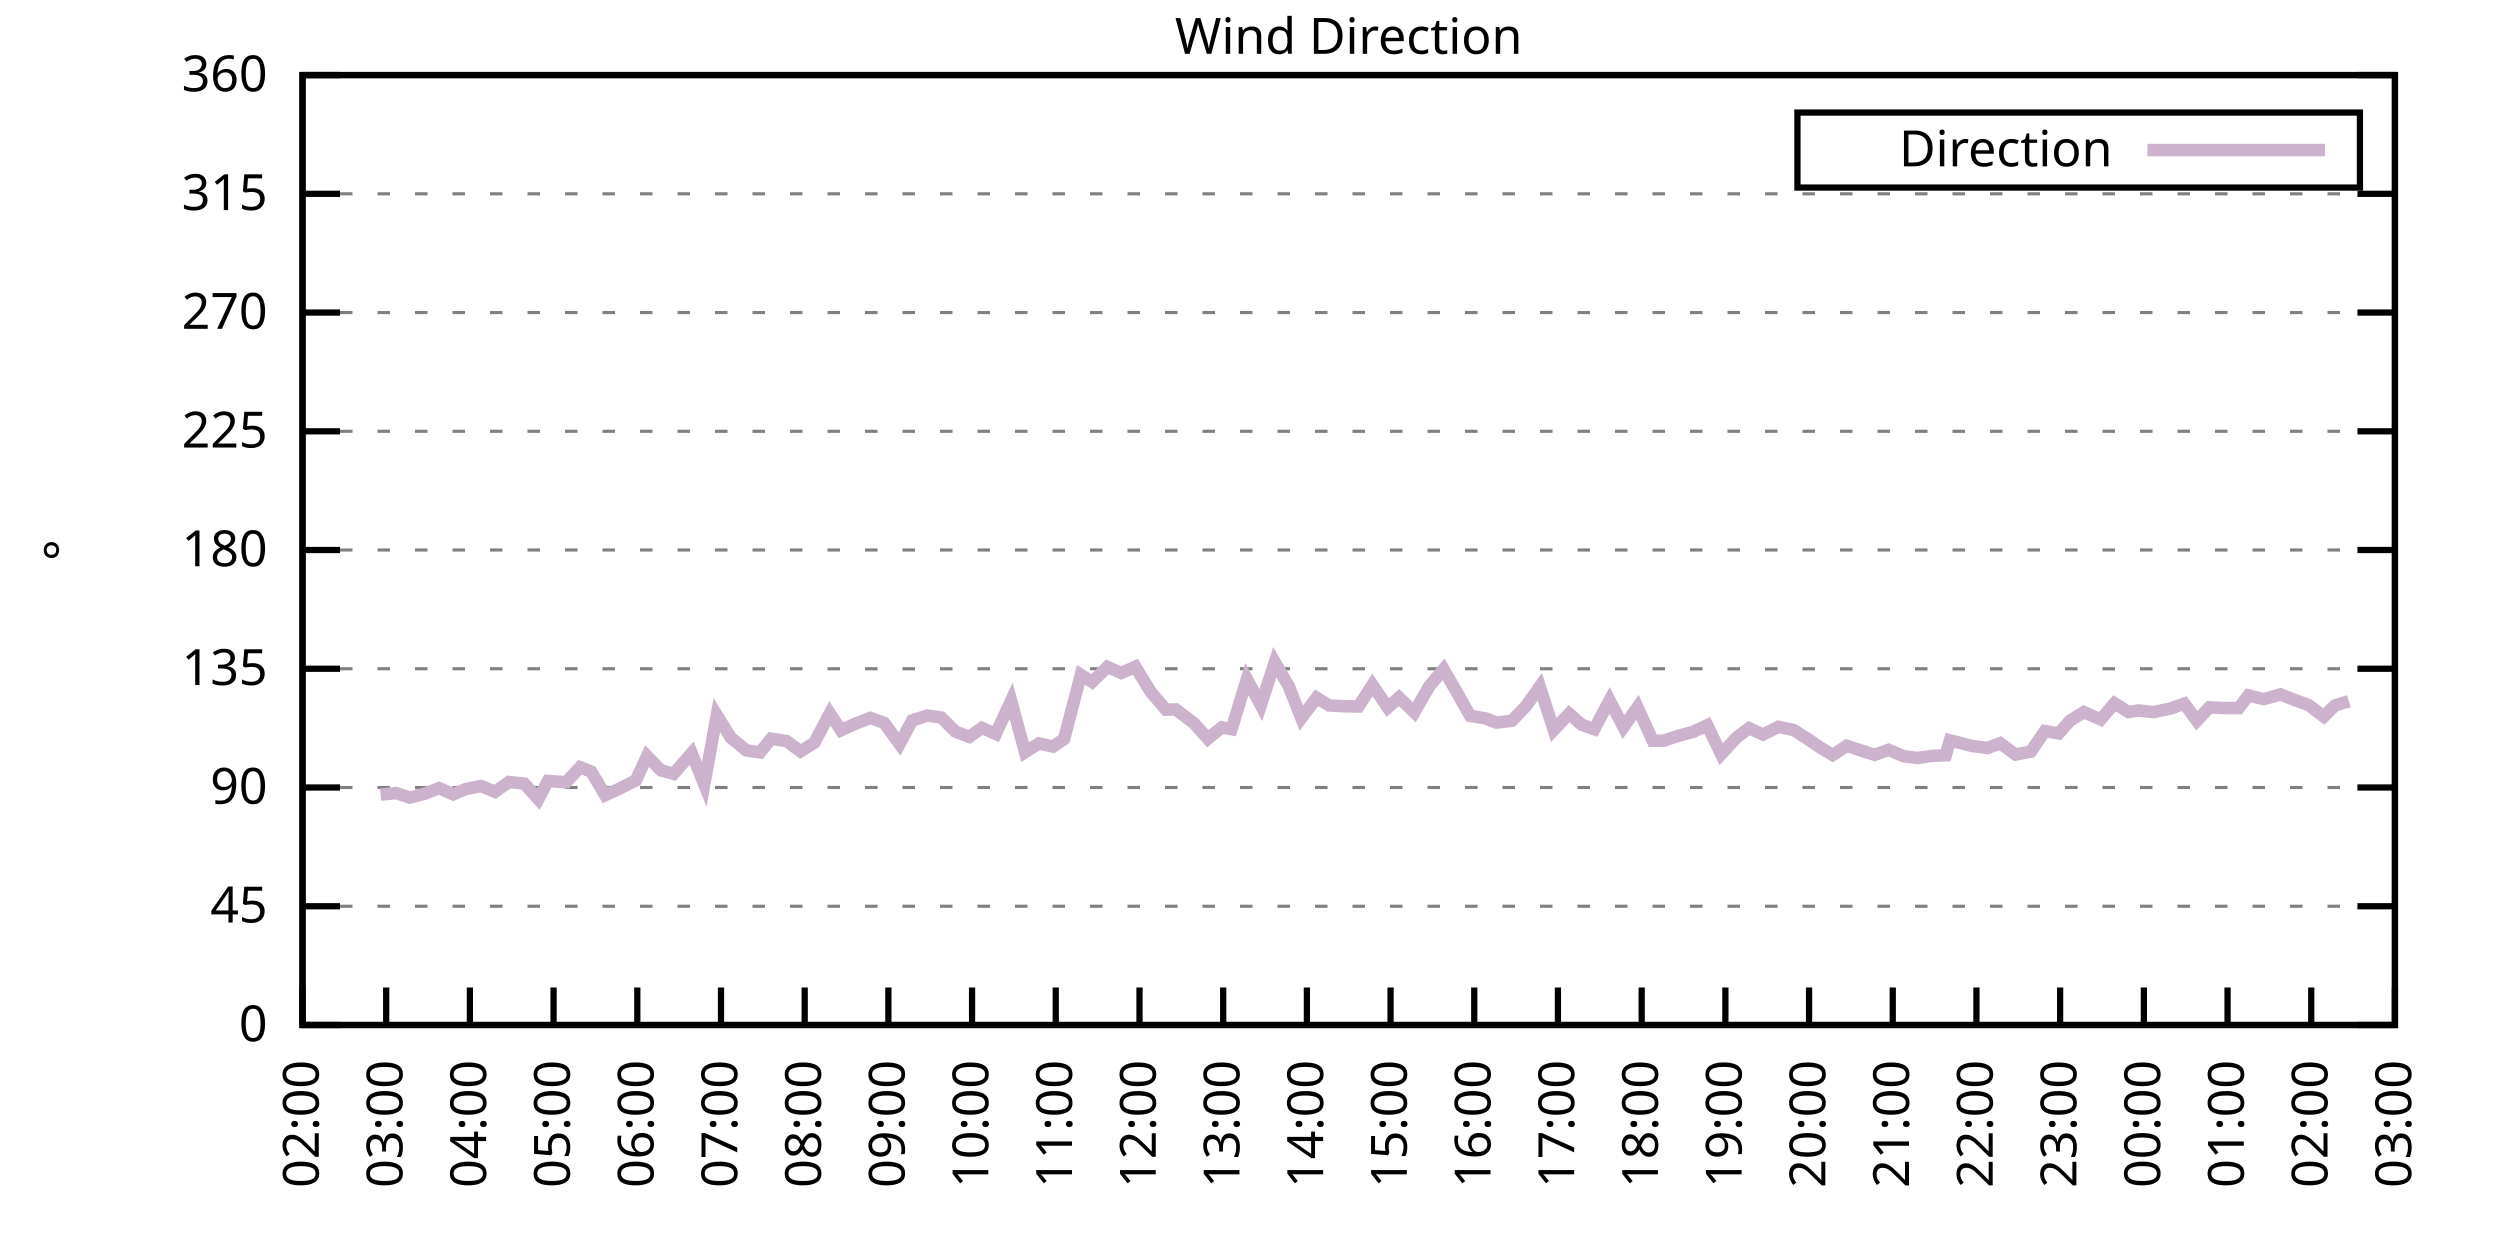
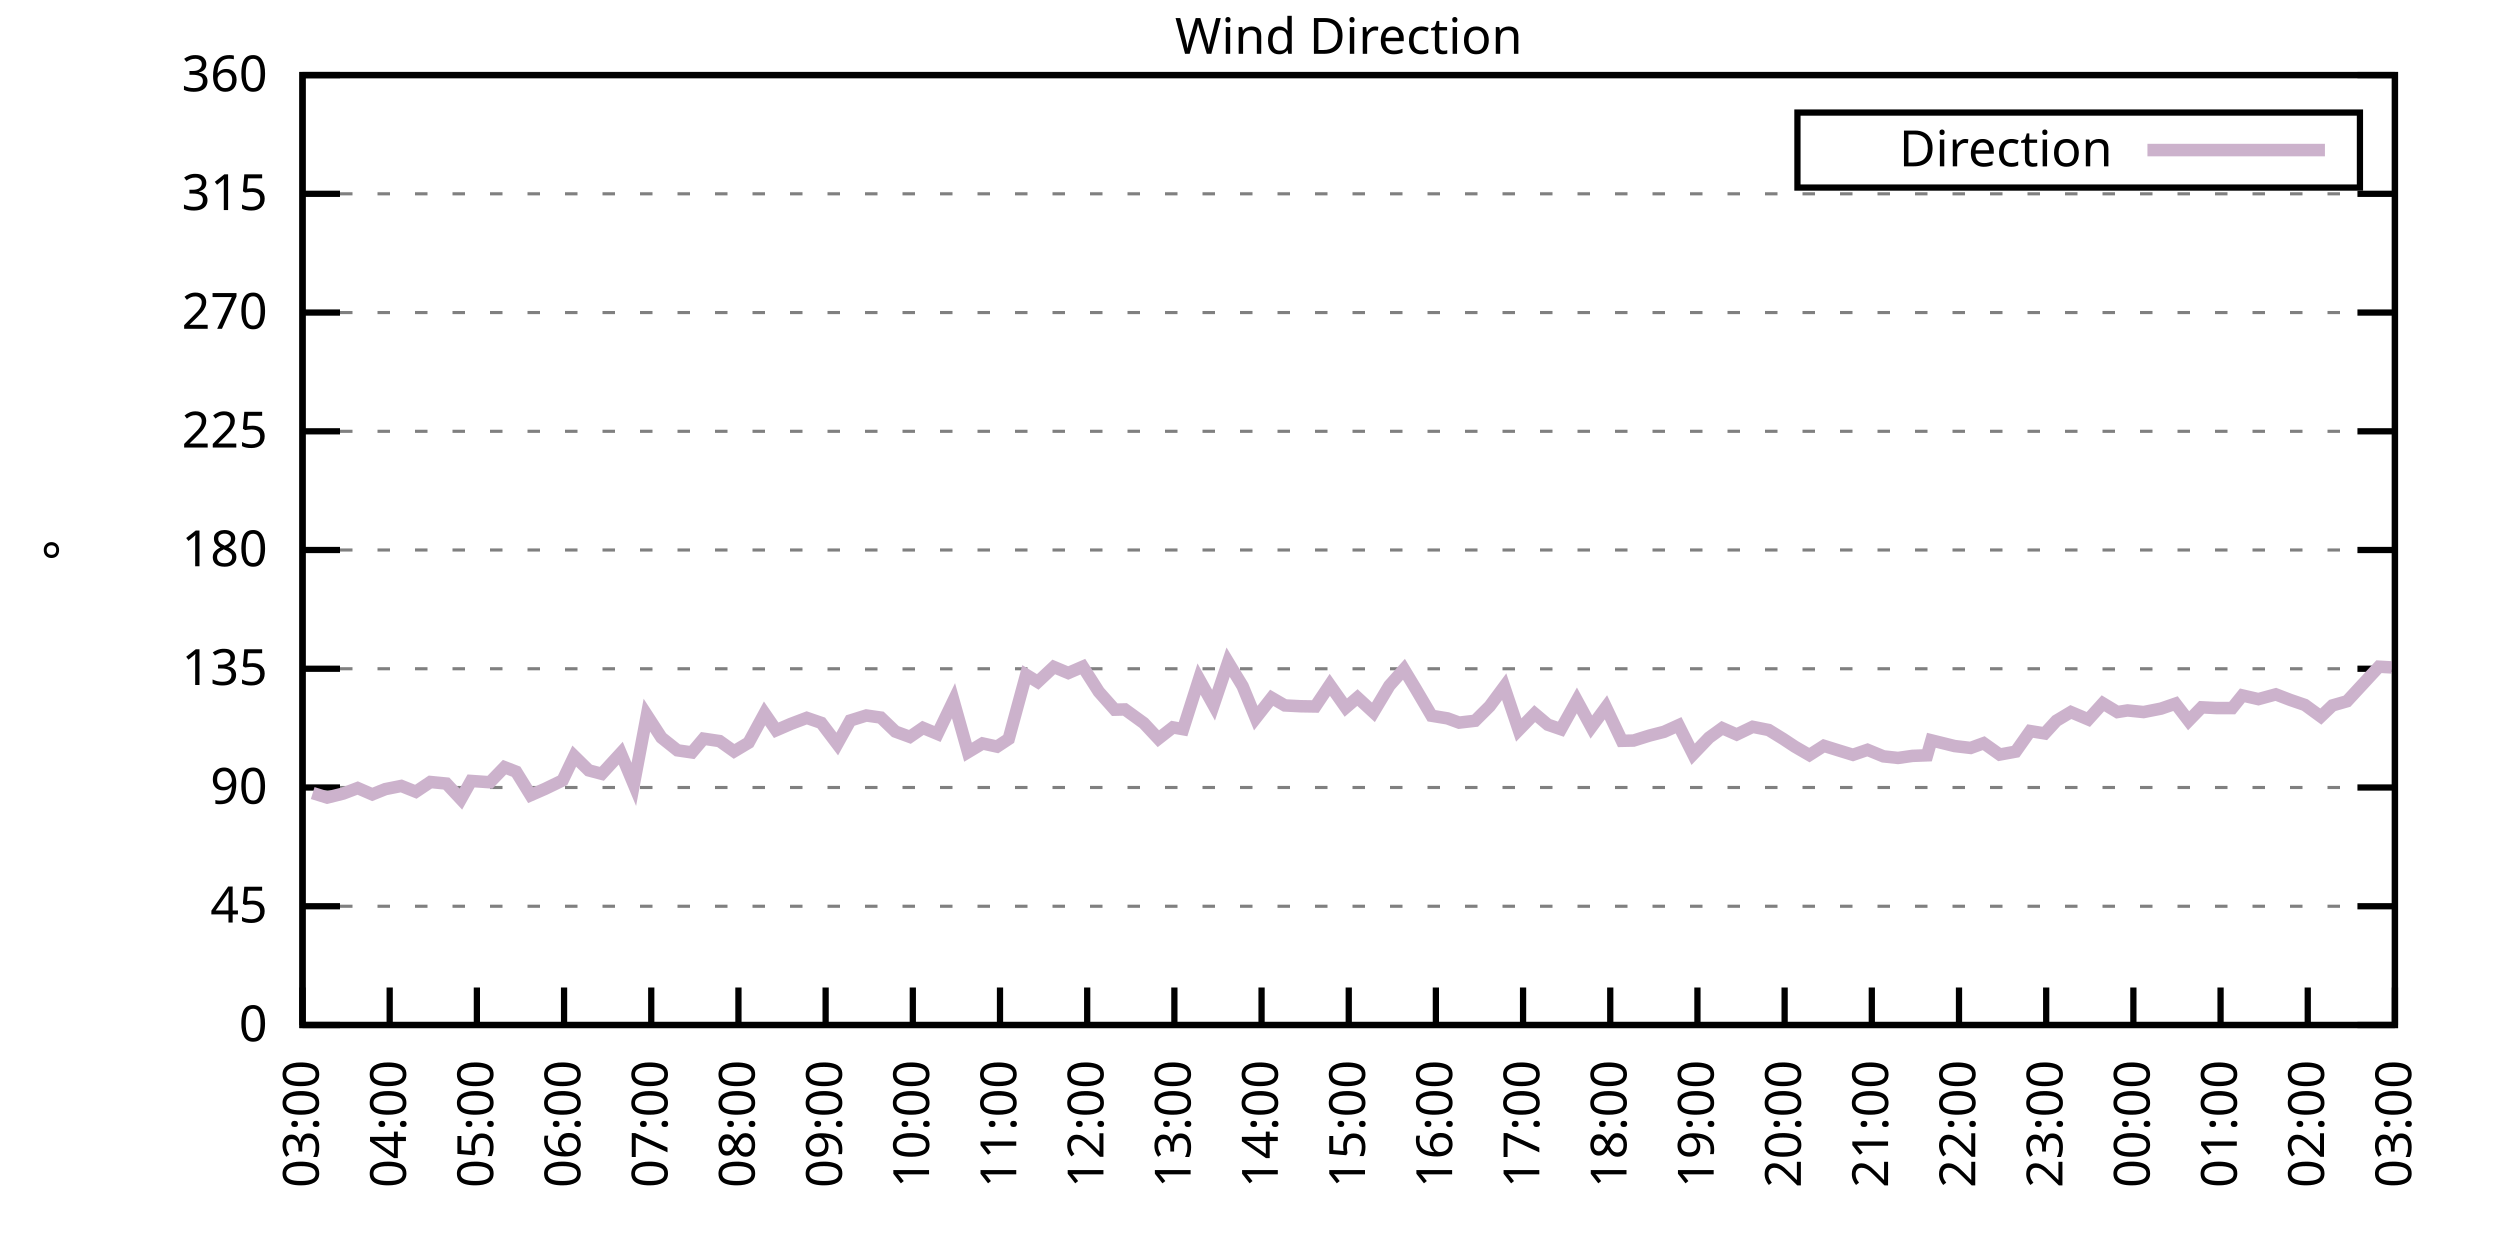
<svg xmlns="http://www.w3.org/2000/svg" xmlns:xlink="http://www.w3.org/1999/xlink" width="400" height="200" viewBox="0 0 400 200">
  <g id="gnuplot_canvas">
    <rect x="0" y="0" width="400" height="200" fill="none" />
    <defs>
      <circle id="gpDot" r="0.5" stroke-width="0.5" stroke="currentColor" />
      <path id="gpPt0" stroke-width="0.333" stroke="currentColor" d="M-1,0 h2 M0,-1 v2" />
      <path id="gpPt1" stroke-width="0.333" stroke="currentColor" d="M-1,-1 L1,1 M1,-1 L-1,1" />
      <path id="gpPt2" stroke-width="0.333" stroke="currentColor" d="M-1,0 L1,0 M0,-1 L0,1 M-1,-1 L1,1 M-1,1 L1,-1" />
      <rect id="gpPt3" stroke-width="0.333" stroke="currentColor" x="-1" y="-1" width="2" height="2" />
      <rect id="gpPt4" stroke-width="0.333" stroke="currentColor" fill="currentColor" x="-1" y="-1" width="2" height="2" />
      <circle id="gpPt5" stroke-width="0.333" stroke="currentColor" cx="0" cy="0" r="1" />
      <use xlink:href="#gpPt5" id="gpPt6" fill="currentColor" stroke="none" />
      <path id="gpPt7" stroke-width="0.333" stroke="currentColor" d="M0,-1.33 L-1.33,0.67 L1.33,0.67 z" />
      <use xlink:href="#gpPt7" id="gpPt8" fill="currentColor" stroke="none" />
      <use xlink:href="#gpPt7" id="gpPt9" stroke="currentColor" transform="rotate(180)" />
      <use xlink:href="#gpPt9" id="gpPt10" fill="currentColor" stroke="none" />
      <use xlink:href="#gpPt3" id="gpPt11" stroke="currentColor" transform="rotate(45)" />
      <use xlink:href="#gpPt11" id="gpPt12" fill="currentColor" stroke="none" />
      <path id="gpPt13" stroke-width="0.333" stroke="currentColor" d="M0,1.330 L1.265,0.411 L0.782,-1.067 L-0.782,-1.076 L-1.265,0.411 z" />
      <use xlink:href="#gpPt13" id="gpPt14" fill="currentColor" stroke="none" />
      <filter id="textbox" filterUnits="objectBoundingBox" x="0" y="0" height="1" width="1">
        <feFlood flood-color="white" flood-opacity="1" result="bgnd" />
        <feComposite in="SourceGraphic" in2="bgnd" operator="atop" />
      </filter>
      <filter id="greybox" filterUnits="objectBoundingBox" x="0" y="0" height="1" width="1">
        <feFlood flood-color="lightgrey" flood-opacity="1" result="grey" />
        <feComposite in="SourceGraphic" in2="grey" operator="atop" />
      </filter>
    </defs>
    <g fill="none" color="white" stroke="currentColor" stroke-width="1.00" stroke-linecap="butt" stroke-linejoin="miter">
</g>
    <g fill="none" color="black" stroke="currentColor" stroke-width="1.00" stroke-linecap="butt" stroke-linejoin="miter">
      <g stroke="none" shape-rendering="crispEdges">
        <polygon fill="rgb(255, 255, 255)" points="48.40,164.00 383.18,164.00 383.18,12.02 48.40,12.02 " />
      </g>
    </g>
    <g fill="none" color="black" stroke="currentColor" stroke-width="1.00" stroke-linecap="butt" stroke-linejoin="miter">
</g>
    <g fill="none" color="black" stroke="black" stroke-width="0.50" stroke-linecap="butt" stroke-linejoin="miter">
</g>
    <g fill="none" color="gray" stroke="currentColor" stroke-width="0.50" stroke-linecap="butt" stroke-linejoin="miter">
      <path stroke="gray" stroke-dasharray="2,4" class="gridline" d="M48.40,164.00 L383.19,164.00  " />
    </g>
    <g fill="none" color="gray" stroke="gray" stroke-width="1.00" stroke-linecap="butt" stroke-linejoin="miter">
</g>
    <g fill="none" color="black" stroke="currentColor" stroke-width="1.00" stroke-linecap="butt" stroke-linejoin="miter">
      <path stroke="black" d="M48.40,164.00 L54.40,164.00 M383.19,164.00 L377.19,164.00  " />
      <g transform="translate(42.80,166.60)" stroke="none" fill="black" font-family="Sans" font-size="8.00" text-anchor="end">
        <text>
          <tspan font-family="Sans"> 0</tspan>
        </text>
      </g>
    </g>
    <g fill="none" color="black" stroke="currentColor" stroke-width="1.00" stroke-linecap="butt" stroke-linejoin="miter">
</g>
    <g fill="none" color="black" stroke="black" stroke-width="0.50" stroke-linecap="butt" stroke-linejoin="miter">
</g>
    <g fill="none" color="gray" stroke="currentColor" stroke-width="0.50" stroke-linecap="butt" stroke-linejoin="miter">
      <path stroke="gray" stroke-dasharray="2,4" class="gridline" d="M48.40,145.00 L383.19,145.00  " />
    </g>
    <g fill="none" color="gray" stroke="gray" stroke-width="1.00" stroke-linecap="butt" stroke-linejoin="miter">
</g>
    <g fill="none" color="black" stroke="currentColor" stroke-width="1.00" stroke-linecap="butt" stroke-linejoin="miter">
      <path stroke="black" d="M48.40,145.00 L54.40,145.00 M383.19,145.00 L377.19,145.00  " />
      <g transform="translate(42.80,147.60)" stroke="none" fill="black" font-family="Sans" font-size="8.00" text-anchor="end">
        <text>
          <tspan font-family="Sans"> 45</tspan>
        </text>
      </g>
    </g>
    <g fill="none" color="black" stroke="currentColor" stroke-width="1.00" stroke-linecap="butt" stroke-linejoin="miter">
</g>
    <g fill="none" color="black" stroke="black" stroke-width="0.50" stroke-linecap="butt" stroke-linejoin="miter">
</g>
    <g fill="none" color="gray" stroke="currentColor" stroke-width="0.50" stroke-linecap="butt" stroke-linejoin="miter">
      <path stroke="gray" stroke-dasharray="2,4" class="gridline" d="M48.40,126.00 L383.19,126.00  " />
    </g>
    <g fill="none" color="gray" stroke="gray" stroke-width="1.00" stroke-linecap="butt" stroke-linejoin="miter">
</g>
    <g fill="none" color="black" stroke="currentColor" stroke-width="1.00" stroke-linecap="butt" stroke-linejoin="miter">
      <path stroke="black" d="M48.40,126.00 L54.40,126.00 M383.19,126.00 L377.19,126.00  " />
      <g transform="translate(42.80,128.60)" stroke="none" fill="black" font-family="Sans" font-size="8.00" text-anchor="end">
        <text>
          <tspan font-family="Sans"> 90</tspan>
        </text>
      </g>
    </g>
    <g fill="none" color="black" stroke="currentColor" stroke-width="1.00" stroke-linecap="butt" stroke-linejoin="miter">
</g>
    <g fill="none" color="black" stroke="black" stroke-width="0.50" stroke-linecap="butt" stroke-linejoin="miter">
</g>
    <g fill="none" color="gray" stroke="currentColor" stroke-width="0.50" stroke-linecap="butt" stroke-linejoin="miter">
      <path stroke="gray" stroke-dasharray="2,4" class="gridline" d="M48.40,107.00 L383.19,107.00  " />
    </g>
    <g fill="none" color="gray" stroke="gray" stroke-width="1.00" stroke-linecap="butt" stroke-linejoin="miter">
</g>
    <g fill="none" color="black" stroke="currentColor" stroke-width="1.00" stroke-linecap="butt" stroke-linejoin="miter">
      <path stroke="black" d="M48.40,107.00 L54.40,107.00 M383.19,107.00 L377.19,107.00  " />
      <g transform="translate(42.80,109.60)" stroke="none" fill="black" font-family="Sans" font-size="8.00" text-anchor="end">
        <text>
          <tspan font-family="Sans"> 135</tspan>
        </text>
      </g>
    </g>
    <g fill="none" color="black" stroke="currentColor" stroke-width="1.00" stroke-linecap="butt" stroke-linejoin="miter">
</g>
    <g fill="none" color="black" stroke="black" stroke-width="0.50" stroke-linecap="butt" stroke-linejoin="miter">
</g>
    <g fill="none" color="gray" stroke="currentColor" stroke-width="0.50" stroke-linecap="butt" stroke-linejoin="miter">
      <path stroke="gray" stroke-dasharray="2,4" class="gridline" d="M48.40,88.00 L383.19,88.00  " />
    </g>
    <g fill="none" color="gray" stroke="gray" stroke-width="1.00" stroke-linecap="butt" stroke-linejoin="miter">
</g>
    <g fill="none" color="black" stroke="currentColor" stroke-width="1.00" stroke-linecap="butt" stroke-linejoin="miter">
      <path stroke="black" d="M48.40,88.00 L54.40,88.00 M383.19,88.00 L377.19,88.00  " />
      <g transform="translate(42.80,90.60)" stroke="none" fill="black" font-family="Sans" font-size="8.00" text-anchor="end">
        <text>
          <tspan font-family="Sans"> 180</tspan>
        </text>
      </g>
    </g>
    <g fill="none" color="black" stroke="currentColor" stroke-width="1.00" stroke-linecap="butt" stroke-linejoin="miter">
</g>
    <g fill="none" color="black" stroke="black" stroke-width="0.50" stroke-linecap="butt" stroke-linejoin="miter">
</g>
    <g fill="none" color="gray" stroke="currentColor" stroke-width="0.50" stroke-linecap="butt" stroke-linejoin="miter">
      <path stroke="gray" stroke-dasharray="2,4" class="gridline" d="M48.40,69.01 L383.19,69.01  " />
    </g>
    <g fill="none" color="gray" stroke="gray" stroke-width="1.00" stroke-linecap="butt" stroke-linejoin="miter">
</g>
    <g fill="none" color="black" stroke="currentColor" stroke-width="1.00" stroke-linecap="butt" stroke-linejoin="miter">
      <path stroke="black" d="M48.40,69.01 L54.40,69.01 M383.19,69.01 L377.19,69.01  " />
      <g transform="translate(42.80,71.61)" stroke="none" fill="black" font-family="Sans" font-size="8.00" text-anchor="end">
        <text>
          <tspan font-family="Sans"> 225</tspan>
        </text>
      </g>
    </g>
    <g fill="none" color="black" stroke="currentColor" stroke-width="1.00" stroke-linecap="butt" stroke-linejoin="miter">
</g>
    <g fill="none" color="black" stroke="black" stroke-width="0.50" stroke-linecap="butt" stroke-linejoin="miter">
</g>
    <g fill="none" color="gray" stroke="currentColor" stroke-width="0.50" stroke-linecap="butt" stroke-linejoin="miter">
      <path stroke="gray" stroke-dasharray="2,4" class="gridline" d="M48.40,50.01 L383.19,50.01  " />
    </g>
    <g fill="none" color="gray" stroke="gray" stroke-width="1.00" stroke-linecap="butt" stroke-linejoin="miter">
</g>
    <g fill="none" color="black" stroke="currentColor" stroke-width="1.00" stroke-linecap="butt" stroke-linejoin="miter">
      <path stroke="black" d="M48.40,50.01 L54.40,50.01 M383.19,50.01 L377.19,50.01  " />
      <g transform="translate(42.80,52.61)" stroke="none" fill="black" font-family="Sans" font-size="8.00" text-anchor="end">
        <text>
          <tspan font-family="Sans"> 270</tspan>
        </text>
      </g>
    </g>
    <g fill="none" color="black" stroke="currentColor" stroke-width="1.00" stroke-linecap="butt" stroke-linejoin="miter">
</g>
    <g fill="none" color="black" stroke="black" stroke-width="0.50" stroke-linecap="butt" stroke-linejoin="miter">
</g>
    <g fill="none" color="gray" stroke="currentColor" stroke-width="0.50" stroke-linecap="butt" stroke-linejoin="miter">
      <path stroke="gray" stroke-dasharray="2,4" class="gridline" d="M48.40,31.01 L383.19,31.01  " />
    </g>
    <g fill="none" color="gray" stroke="gray" stroke-width="1.00" stroke-linecap="butt" stroke-linejoin="miter">
</g>
    <g fill="none" color="black" stroke="currentColor" stroke-width="1.00" stroke-linecap="butt" stroke-linejoin="miter">
      <path stroke="black" d="M48.40,31.01 L54.40,31.01 M383.19,31.01 L377.19,31.01  " />
      <g transform="translate(42.80,33.61)" stroke="none" fill="black" font-family="Sans" font-size="8.00" text-anchor="end">
        <text>
          <tspan font-family="Sans"> 315</tspan>
        </text>
      </g>
    </g>
    <g fill="none" color="black" stroke="currentColor" stroke-width="1.00" stroke-linecap="butt" stroke-linejoin="miter">
</g>
    <g fill="none" color="black" stroke="black" stroke-width="0.50" stroke-linecap="butt" stroke-linejoin="miter">
</g>
    <g fill="none" color="gray" stroke="currentColor" stroke-width="0.50" stroke-linecap="butt" stroke-linejoin="miter">
      <path stroke="gray" stroke-dasharray="2,4" class="gridline" d="M48.40,12.01 L383.19,12.01  " />
    </g>
    <g fill="none" color="gray" stroke="gray" stroke-width="1.00" stroke-linecap="butt" stroke-linejoin="miter">
</g>
    <g fill="none" color="black" stroke="currentColor" stroke-width="1.00" stroke-linecap="butt" stroke-linejoin="miter">
      <path stroke="black" d="M48.40,12.01 L54.40,12.01 M383.19,12.01 L377.19,12.01  " />
      <g transform="translate(42.80,14.61)" stroke="none" fill="black" font-family="Sans" font-size="8.00" text-anchor="end">
        <text>
          <tspan font-family="Sans"> 360</tspan>
        </text>
      </g>
    </g>
    <g fill="none" color="black" stroke="currentColor" stroke-width="1.00" stroke-linecap="butt" stroke-linejoin="miter">
      <path stroke="black" d="M48.40,164.00 L48.40,158.00  " />
      <g transform="translate(51.00,169.60) rotate(270.00)" stroke="none" fill="black" font-family="Sans" font-size="8.00" text-anchor="end">
        <text>
-           <tspan font-family="Sans">02:00</tspan>
-         </text>
-       </g>
-     </g>
-     <g fill="none" color="black" stroke="currentColor" stroke-width="1.00" stroke-linecap="butt" stroke-linejoin="miter">
-       <path stroke="black" d="M61.79,164.00 L61.79,158.00  " />
-       <g transform="translate(64.39,169.60) rotate(270.00)" stroke="none" fill="black" font-family="Sans" font-size="8.00" text-anchor="end">
-         <text>
          <tspan font-family="Sans">03:00</tspan>
        </text>
      </g>
    </g>
    <g fill="none" color="black" stroke="currentColor" stroke-width="1.00" stroke-linecap="butt" stroke-linejoin="miter">
-       <path stroke="black" d="M75.18,164.00 L75.18,158.00  " />
-       <g transform="translate(77.78,169.60) rotate(270.00)" stroke="none" fill="black" font-family="Sans" font-size="8.00" text-anchor="end">
+       <path stroke="black" d="M62.35,164.00 L62.35,158.00  " />
+       <g transform="translate(64.95,169.60) rotate(270.00)" stroke="none" fill="black" font-family="Sans" font-size="8.00" text-anchor="end">
        <text>
          <tspan font-family="Sans">04:00</tspan>
        </text>
      </g>
    </g>
    <g fill="none" color="black" stroke="currentColor" stroke-width="1.00" stroke-linecap="butt" stroke-linejoin="miter">
-       <path stroke="black" d="M88.57,164.00 L88.57,158.00  " />
-       <g transform="translate(91.17,169.60) rotate(270.00)" stroke="none" fill="black" font-family="Sans" font-size="8.00" text-anchor="end">
+       <path stroke="black" d="M76.30,164.00 L76.30,158.00  " />
+       <g transform="translate(78.90,169.60) rotate(270.00)" stroke="none" fill="black" font-family="Sans" font-size="8.00" text-anchor="end">
        <text>
          <tspan font-family="Sans">05:00</tspan>
        </text>
      </g>
    </g>
    <g fill="none" color="black" stroke="currentColor" stroke-width="1.00" stroke-linecap="butt" stroke-linejoin="miter">
-       <path stroke="black" d="M101.97,164.00 L101.97,158.00  " />
-       <g transform="translate(104.57,169.60) rotate(270.00)" stroke="none" fill="black" font-family="Sans" font-size="8.00" text-anchor="end">
+       <path stroke="black" d="M90.25,164.00 L90.25,158.00  " />
+       <g transform="translate(92.85,169.60) rotate(270.00)" stroke="none" fill="black" font-family="Sans" font-size="8.00" text-anchor="end">
        <text>
          <tspan font-family="Sans">06:00</tspan>
        </text>
      </g>
    </g>
    <g fill="none" color="black" stroke="currentColor" stroke-width="1.00" stroke-linecap="butt" stroke-linejoin="miter">
-       <path stroke="black" d="M115.36,164.00 L115.36,158.00  " />
-       <g transform="translate(117.96,169.60) rotate(270.00)" stroke="none" fill="black" font-family="Sans" font-size="8.00" text-anchor="end">
+       <path stroke="black" d="M104.20,164.00 L104.20,158.00  " />
+       <g transform="translate(106.80,169.60) rotate(270.00)" stroke="none" fill="black" font-family="Sans" font-size="8.00" text-anchor="end">
        <text>
          <tspan font-family="Sans">07:00</tspan>
        </text>
      </g>
    </g>
    <g fill="none" color="black" stroke="currentColor" stroke-width="1.00" stroke-linecap="butt" stroke-linejoin="miter">
-       <path stroke="black" d="M128.75,164.00 L128.75,158.00  " />
-       <g transform="translate(131.35,169.60) rotate(270.00)" stroke="none" fill="black" font-family="Sans" font-size="8.00" text-anchor="end">
+       <path stroke="black" d="M118.15,164.00 L118.15,158.00  " />
+       <g transform="translate(120.75,169.60) rotate(270.00)" stroke="none" fill="black" font-family="Sans" font-size="8.00" text-anchor="end">
        <text>
          <tspan font-family="Sans">08:00</tspan>
        </text>
      </g>
    </g>
    <g fill="none" color="black" stroke="currentColor" stroke-width="1.00" stroke-linecap="butt" stroke-linejoin="miter">
-       <path stroke="black" d="M142.14,164.00 L142.14,158.00  " />
-       <g transform="translate(144.74,169.60) rotate(270.00)" stroke="none" fill="black" font-family="Sans" font-size="8.00" text-anchor="end">
+       <path stroke="black" d="M132.10,164.00 L132.10,158.00  " />
+       <g transform="translate(134.70,169.60) rotate(270.00)" stroke="none" fill="black" font-family="Sans" font-size="8.00" text-anchor="end">
        <text>
          <tspan font-family="Sans">09:00</tspan>
        </text>
      </g>
    </g>
    <g fill="none" color="black" stroke="currentColor" stroke-width="1.00" stroke-linecap="butt" stroke-linejoin="miter">
-       <path stroke="black" d="M155.53,164.00 L155.53,158.00  " />
-       <g transform="translate(158.13,169.60) rotate(270.00)" stroke="none" fill="black" font-family="Sans" font-size="8.00" text-anchor="end">
+       <path stroke="black" d="M146.05,164.00 L146.05,158.00  " />
+       <g transform="translate(148.65,169.60) rotate(270.00)" stroke="none" fill="black" font-family="Sans" font-size="8.00" text-anchor="end">
        <text>
          <tspan font-family="Sans">10:00</tspan>
        </text>
      </g>
    </g>
    <g fill="none" color="black" stroke="currentColor" stroke-width="1.00" stroke-linecap="butt" stroke-linejoin="miter">
-       <path stroke="black" d="M168.92,164.00 L168.92,158.00  " />
-       <g transform="translate(171.52,169.60) rotate(270.00)" stroke="none" fill="black" font-family="Sans" font-size="8.00" text-anchor="end">
+       <path stroke="black" d="M160.00,164.00 L160.00,158.00  " />
+       <g transform="translate(162.60,169.60) rotate(270.00)" stroke="none" fill="black" font-family="Sans" font-size="8.00" text-anchor="end">
        <text>
          <tspan font-family="Sans">11:00</tspan>
        </text>
      </g>
    </g>
    <g fill="none" color="black" stroke="currentColor" stroke-width="1.00" stroke-linecap="butt" stroke-linejoin="miter">
-       <path stroke="black" d="M182.32,164.00 L182.32,158.00  " />
-       <g transform="translate(184.92,169.60) rotate(270.00)" stroke="none" fill="black" font-family="Sans" font-size="8.00" text-anchor="end">
+       <path stroke="black" d="M173.95,164.00 L173.95,158.00  " />
+       <g transform="translate(176.55,169.60) rotate(270.00)" stroke="none" fill="black" font-family="Sans" font-size="8.00" text-anchor="end">
        <text>
          <tspan font-family="Sans">12:00</tspan>
        </text>
      </g>
    </g>
    <g fill="none" color="black" stroke="currentColor" stroke-width="1.00" stroke-linecap="butt" stroke-linejoin="miter">
-       <path stroke="black" d="M195.71,164.00 L195.71,158.00  " />
-       <g transform="translate(198.31,169.60) rotate(270.00)" stroke="none" fill="black" font-family="Sans" font-size="8.00" text-anchor="end">
+       <path stroke="black" d="M187.90,164.00 L187.90,158.00  " />
+       <g transform="translate(190.50,169.60) rotate(270.00)" stroke="none" fill="black" font-family="Sans" font-size="8.00" text-anchor="end">
        <text>
          <tspan font-family="Sans">13:00</tspan>
        </text>
      </g>
    </g>
    <g fill="none" color="black" stroke="currentColor" stroke-width="1.00" stroke-linecap="butt" stroke-linejoin="miter">
-       <path stroke="black" d="M209.10,164.00 L209.10,158.00  " />
-       <g transform="translate(211.70,169.60) rotate(270.00)" stroke="none" fill="black" font-family="Sans" font-size="8.00" text-anchor="end">
+       <path stroke="black" d="M201.85,164.00 L201.85,158.00  " />
+       <g transform="translate(204.45,169.60) rotate(270.00)" stroke="none" fill="black" font-family="Sans" font-size="8.00" text-anchor="end">
        <text>
          <tspan font-family="Sans">14:00</tspan>
        </text>
      </g>
    </g>
    <g fill="none" color="black" stroke="currentColor" stroke-width="1.00" stroke-linecap="butt" stroke-linejoin="miter">
-       <path stroke="black" d="M222.49,164.00 L222.49,158.00  " />
-       <g transform="translate(225.09,169.60) rotate(270.00)" stroke="none" fill="black" font-family="Sans" font-size="8.00" text-anchor="end">
+       <path stroke="black" d="M215.80,164.00 L215.80,158.00  " />
+       <g transform="translate(218.40,169.60) rotate(270.00)" stroke="none" fill="black" font-family="Sans" font-size="8.00" text-anchor="end">
        <text>
          <tspan font-family="Sans">15:00</tspan>
        </text>
      </g>
    </g>
    <g fill="none" color="black" stroke="currentColor" stroke-width="1.00" stroke-linecap="butt" stroke-linejoin="miter">
-       <path stroke="black" d="M235.88,164.00 L235.88,158.00  " />
-       <g transform="translate(238.48,169.60) rotate(270.00)" stroke="none" fill="black" font-family="Sans" font-size="8.00" text-anchor="end">
+       <path stroke="black" d="M229.74,164.00 L229.74,158.00  " />
+       <g transform="translate(232.34,169.60) rotate(270.00)" stroke="none" fill="black" font-family="Sans" font-size="8.00" text-anchor="end">
        <text>
          <tspan font-family="Sans">16:00</tspan>
        </text>
      </g>
    </g>
    <g fill="none" color="black" stroke="currentColor" stroke-width="1.00" stroke-linecap="butt" stroke-linejoin="miter">
-       <path stroke="black" d="M249.27,164.00 L249.27,158.00  " />
-       <g transform="translate(251.87,169.60) rotate(270.00)" stroke="none" fill="black" font-family="Sans" font-size="8.00" text-anchor="end">
+       <path stroke="black" d="M243.69,164.00 L243.69,158.00  " />
+       <g transform="translate(246.29,169.60) rotate(270.00)" stroke="none" fill="black" font-family="Sans" font-size="8.00" text-anchor="end">
        <text>
          <tspan font-family="Sans">17:00</tspan>
        </text>
      </g>
    </g>
    <g fill="none" color="black" stroke="currentColor" stroke-width="1.00" stroke-linecap="butt" stroke-linejoin="miter">
-       <path stroke="black" d="M262.67,164.00 L262.67,158.00  " />
-       <g transform="translate(265.27,169.60) rotate(270.00)" stroke="none" fill="black" font-family="Sans" font-size="8.00" text-anchor="end">
+       <path stroke="black" d="M257.64,164.00 L257.64,158.00  " />
+       <g transform="translate(260.24,169.60) rotate(270.00)" stroke="none" fill="black" font-family="Sans" font-size="8.00" text-anchor="end">
        <text>
          <tspan font-family="Sans">18:00</tspan>
        </text>
      </g>
    </g>
    <g fill="none" color="black" stroke="currentColor" stroke-width="1.00" stroke-linecap="butt" stroke-linejoin="miter">
-       <path stroke="black" d="M276.06,164.00 L276.06,158.00  " />
-       <g transform="translate(278.66,169.60) rotate(270.00)" stroke="none" fill="black" font-family="Sans" font-size="8.00" text-anchor="end">
+       <path stroke="black" d="M271.59,164.00 L271.59,158.00  " />
+       <g transform="translate(274.19,169.60) rotate(270.00)" stroke="none" fill="black" font-family="Sans" font-size="8.00" text-anchor="end">
        <text>
          <tspan font-family="Sans">19:00</tspan>
        </text>
      </g>
    </g>
    <g fill="none" color="black" stroke="currentColor" stroke-width="1.00" stroke-linecap="butt" stroke-linejoin="miter">
-       <path stroke="black" d="M289.45,164.00 L289.45,158.00  " />
-       <g transform="translate(292.05,169.60) rotate(270.00)" stroke="none" fill="black" font-family="Sans" font-size="8.00" text-anchor="end">
+       <path stroke="black" d="M285.54,164.00 L285.54,158.00  " />
+       <g transform="translate(288.14,169.60) rotate(270.00)" stroke="none" fill="black" font-family="Sans" font-size="8.00" text-anchor="end">
        <text>
          <tspan font-family="Sans">20:00</tspan>
        </text>
      </g>
    </g>
    <g fill="none" color="black" stroke="currentColor" stroke-width="1.00" stroke-linecap="butt" stroke-linejoin="miter">
-       <path stroke="black" d="M302.84,164.00 L302.84,158.00  " />
-       <g transform="translate(305.44,169.60) rotate(270.00)" stroke="none" fill="black" font-family="Sans" font-size="8.00" text-anchor="end">
+       <path stroke="black" d="M299.49,164.00 L299.49,158.00  " />
+       <g transform="translate(302.09,169.60) rotate(270.00)" stroke="none" fill="black" font-family="Sans" font-size="8.00" text-anchor="end">
        <text>
          <tspan font-family="Sans">21:00</tspan>
        </text>
      </g>
    </g>
    <g fill="none" color="black" stroke="currentColor" stroke-width="1.00" stroke-linecap="butt" stroke-linejoin="miter">
-       <path stroke="black" d="M316.23,164.00 L316.23,158.00  " />
-       <g transform="translate(318.83,169.60) rotate(270.00)" stroke="none" fill="black" font-family="Sans" font-size="8.00" text-anchor="end">
+       <path stroke="black" d="M313.44,164.00 L313.44,158.00  " />
+       <g transform="translate(316.04,169.60) rotate(270.00)" stroke="none" fill="black" font-family="Sans" font-size="8.00" text-anchor="end">
        <text>
          <tspan font-family="Sans">22:00</tspan>
        </text>
      </g>
    </g>
    <g fill="none" color="black" stroke="currentColor" stroke-width="1.00" stroke-linecap="butt" stroke-linejoin="miter">
-       <path stroke="black" d="M329.62,164.00 L329.62,158.00  " />
-       <g transform="translate(332.22,169.60) rotate(270.00)" stroke="none" fill="black" font-family="Sans" font-size="8.00" text-anchor="end">
+       <path stroke="black" d="M327.39,164.00 L327.39,158.00  " />
+       <g transform="translate(329.99,169.60) rotate(270.00)" stroke="none" fill="black" font-family="Sans" font-size="8.00" text-anchor="end">
        <text>
          <tspan font-family="Sans">23:00</tspan>
        </text>
      </g>
    </g>
    <g fill="none" color="black" stroke="currentColor" stroke-width="1.00" stroke-linecap="butt" stroke-linejoin="miter">
-       <path stroke="black" d="M343.02,164.00 L343.02,158.00  " />
-       <g transform="translate(345.62,169.60) rotate(270.00)" stroke="none" fill="black" font-family="Sans" font-size="8.00" text-anchor="end">
+       <path stroke="black" d="M341.34,164.00 L341.34,158.00  " />
+       <g transform="translate(343.94,169.60) rotate(270.00)" stroke="none" fill="black" font-family="Sans" font-size="8.00" text-anchor="end">
        <text>
          <tspan font-family="Sans">00:00</tspan>
        </text>
      </g>
    </g>
    <g fill="none" color="black" stroke="currentColor" stroke-width="1.00" stroke-linecap="butt" stroke-linejoin="miter">
-       <path stroke="black" d="M356.41,164.00 L356.41,158.00  " />
-       <g transform="translate(359.01,169.60) rotate(270.00)" stroke="none" fill="black" font-family="Sans" font-size="8.00" text-anchor="end">
+       <path stroke="black" d="M355.29,164.00 L355.29,158.00  " />
+       <g transform="translate(357.89,169.60) rotate(270.00)" stroke="none" fill="black" font-family="Sans" font-size="8.00" text-anchor="end">
        <text>
          <tspan font-family="Sans">01:00</tspan>
        </text>
      </g>
    </g>
    <g fill="none" color="black" stroke="currentColor" stroke-width="1.00" stroke-linecap="butt" stroke-linejoin="miter">
-       <path stroke="black" d="M369.80,164.00 L369.80,158.00  " />
-       <g transform="translate(372.40,169.60) rotate(270.00)" stroke="none" fill="black" font-family="Sans" font-size="8.00" text-anchor="end">
+       <path stroke="black" d="M369.24,164.00 L369.24,158.00  " />
+       <g transform="translate(371.84,169.60) rotate(270.00)" stroke="none" fill="black" font-family="Sans" font-size="8.00" text-anchor="end">
        <text>
          <tspan font-family="Sans">02:00</tspan>
        </text>
      </g>
    </g>
    <g fill="none" color="black" stroke="currentColor" stroke-width="1.00" stroke-linecap="butt" stroke-linejoin="miter">
      <path stroke="black" d="M383.19,164.00 L383.19,158.00  " />
      <g transform="translate(385.79,169.60) rotate(270.00)" stroke="none" fill="black" font-family="Sans" font-size="8.00" text-anchor="end">
        <text>
          <tspan font-family="Sans">03:00</tspan>
        </text>
      </g>
    </g>
    <g fill="none" color="black" stroke="currentColor" stroke-width="1.00" stroke-linecap="butt" stroke-linejoin="miter">
</g>
    <g fill="none" color="black" stroke="currentColor" stroke-width="1.00" stroke-linecap="butt" stroke-linejoin="miter">
      <path stroke="black" d="M48.40,12.01 L48.40,164.00 L383.19,164.00 L383.19,12.01 L48.40,12.01 Z  " />
    </g>
    <g fill="none" color="black" stroke="currentColor" stroke-width="1.00" stroke-linecap="butt" stroke-linejoin="miter">
</g>
    <g fill="none" color="black" stroke="currentColor" stroke-width="1.00" stroke-linecap="butt" stroke-linejoin="miter">
      <path stroke="black" d="M287.59,30.01 L287.59,18.01 L377.59,18.01 L377.59,30.01 L287.59,30.01 Z  " />
    </g>
    <g id="Wind_direction_plot_1">
      <g fill="none" color="white" stroke="black" stroke-width="2.00" stroke-linecap="butt" stroke-linejoin="miter">
</g>
      <g fill="none" color="black" stroke="currentColor" stroke-width="2.00" stroke-linecap="butt" stroke-linejoin="miter">
        <g transform="translate(337.99,26.61)" stroke="none" fill="black" font-family="Sans" font-size="8.00" text-anchor="end">
          <text>
            <tspan font-family="Sans">Direction</tspan>
          </text>
        </g>
      </g>
      <g fill="none" color="black" stroke="currentColor" stroke-width="2.00" stroke-linecap="butt" stroke-linejoin="miter">
-         <path stroke="rgb(204, 178, 204)" d="M343.59,24.01 L371.99,24.01 M60.90,127.14 L63.35,126.89 L65.59,127.61 L68.04,126.97 L70.27,126.09 L72.50,127.10   L74.51,126.26 L76.97,125.75 L79.20,126.68 L81.43,125.12 L83.89,125.37 L86.12,127.86 L87.68,124.95 L90.58,125.16   L92.82,122.75 L94.60,123.47 L96.83,127.23 L99.06,126.21 L101.74,124.86 L103.53,120.98 L105.76,123.26 L107.77,123.81   L110.67,120.51 L112.68,125.50 L114.69,114.43 L116.92,118.02 L119.38,120.05 L121.61,120.39 L123.39,118.19 L125.85,118.57   L128.08,120.22 L130.31,118.83 L132.77,114.14 L134.55,116.84 L136.78,115.83 L139.24,114.86 L141.47,115.66 L143.93,119.04   L145.94,115.28 L148.39,114.48 L150.62,114.81 L152.85,117.05 L155.09,117.90 L157.10,116.46 L159.33,117.43 L161.78,112.11   L164.01,120.35 L166.25,118.95 L168.48,119.46 L170.26,118.23 L172.94,107.97 L174.73,109.11 L177.18,106.71 L179.41,107.68   L181.65,106.67 L184.10,110.68 L186.56,113.55 L188.12,113.51 L191.02,115.70 L193.25,118.19 L195.48,116.38 L197.05,116.67   L199.50,108.65 L201.73,112.83 L203.97,105.95 L206.20,109.79 L208.21,114.90 L210.66,111.65 L212.67,112.87 L215.13,113.00   L217.36,113.04 L219.59,109.58 L222.04,113.21 L223.83,111.61 L226.29,113.97 L228.74,109.71 L230.97,107.09 L232.76,110.17   L235.21,114.52 L237.67,114.94 L239.45,115.62 L241.91,115.32 L244.14,113.00 L246.37,109.87 L248.60,116.80 L251.06,114.18   L253.07,115.95 L255.08,116.67 L257.53,112.07 L259.76,116.33 L262.00,113.17 L264.45,118.53 L266.24,118.49 L268.69,117.69   L270.92,117.09 L273.16,116.04 L275.39,120.68 L277.84,118.02 L279.85,116.50 L282.08,117.52 L284.54,116.29 L286.99,116.80   L289.23,118.23 L291.01,119.46 L293.24,120.81 L295.48,119.33 L297.93,120.13 L299.94,120.77 L302.17,119.97 L304.63,121.02   L306.86,121.27 L309.09,120.94 L311.32,120.85 L311.99,118.45 L315.56,119.37 L318.02,119.67 L320.03,118.91 L322.48,120.73   L324.94,120.26 L327.17,116.97 L329.40,117.35 L331.19,115.32 L333.42,113.93 L336.10,115.11 L338.33,112.53 L340.56,113.93   L342.12,113.67 L344.58,113.93 L347.26,113.38 L349.49,112.58 L351.50,115.32 L353.51,113.17 L355.74,113.29 L358.19,113.29   L359.75,111.27 L362.21,111.86 L364.89,111.10 L367.12,111.99 L369.35,112.79 L371.81,114.65 L373.59,112.87 L375.82,112.20    " />
+         <path stroke="rgb(204, 178, 204)" d="M343.59,24.01 L371.99,24.01 M50.03,126.89 L52.35,127.61 L54.91,126.97 L57.23,126.09 L59.56,127.10 L61.65,126.26   L64.21,125.75 L66.53,126.68 L68.86,125.12 L71.42,125.37 L73.74,127.86 L75.37,124.95 L78.39,125.16 L80.72,122.75   L82.58,123.47 L84.90,127.23 L87.23,126.21 L90.02,124.86 L91.88,120.98 L94.20,123.26 L96.29,123.81 L99.32,120.51   L101.41,125.50 L103.50,114.43 L105.83,118.02 L108.38,120.05 L110.71,120.39 L112.57,118.19 L115.13,118.57 L117.45,120.22   L119.78,118.83 L122.33,114.14 L124.19,116.84 L126.52,115.83 L129.08,114.86 L131.40,115.66 L133.96,119.04 L136.05,115.28   L138.61,114.48 L140.93,114.81 L143.26,117.05 L145.58,117.90 L147.67,116.46 L150.00,117.43 L152.56,112.11 L154.88,120.35   L157.21,118.95 L159.53,119.46 L161.39,118.23 L164.18,107.97 L166.04,109.11 L168.60,106.71 L170.92,107.68 L173.25,106.67   L175.81,110.68 L178.36,113.55 L179.99,113.51 L183.01,115.70 L185.34,118.19 L187.66,116.38 L189.29,116.67 L191.85,108.65   L194.17,112.83 L196.50,105.95 L198.82,109.79 L200.92,114.90 L203.47,111.65 L205.57,112.87 L208.12,113.00 L210.45,113.04   L212.77,109.58 L215.33,113.21 L217.19,111.61 L219.75,113.97 L222.30,109.71 L224.63,107.09 L226.49,110.17 L229.05,114.52   L231.60,114.94 L233.46,115.62 L236.02,115.32 L238.35,113.00 L240.67,109.87 L243.00,116.80 L245.55,114.18 L247.65,115.95   L249.74,116.67 L252.30,112.07 L254.62,116.33 L256.95,113.17 L259.50,118.53 L261.36,118.49 L263.92,117.69 L266.25,117.09   L268.57,116.04 L270.90,120.68 L273.45,118.02 L275.55,116.50 L277.87,117.52 L280.43,116.29 L282.99,116.80 L285.31,118.23   L287.17,119.46 L289.50,120.81 L291.82,119.33 L294.38,120.13 L296.47,120.77 L298.80,119.97 L301.35,121.02 L303.68,121.27   L306.00,120.94 L308.33,120.85 L309.02,118.45 L312.74,119.37 L315.30,119.67 L317.39,118.91 L319.95,120.73 L322.51,120.26   L324.83,116.97 L327.16,117.35 L329.02,115.32 L331.34,113.93 L334.13,115.11 L336.46,112.53 L338.78,113.93 L340.41,113.67   L342.97,113.93 L345.76,113.38 L348.08,112.58 L350.18,115.32 L352.27,113.17 L354.59,113.29 L357.15,113.29 L358.78,111.27   L361.34,111.86 L364.13,111.10 L366.45,111.99 L368.78,112.79 L371.33,114.65 L373.19,112.87 L375.52,112.20 L380.63,106.67   L382.73,106.79  " />
      </g>
    </g>
    <g fill="none" color="black" stroke="currentColor" stroke-width="2.00" stroke-linecap="butt" stroke-linejoin="miter">
</g>
    <g fill="none" color="black" stroke="black" stroke-width="1.00" stroke-linecap="butt" stroke-linejoin="miter">
</g>
    <g fill="none" color="black" stroke="currentColor" stroke-width="1.00" stroke-linecap="butt" stroke-linejoin="miter">
      <path stroke="black" d="M48.40,12.01 L48.40,164.00 L383.19,164.00 L383.19,12.01 L48.40,12.01 Z  " />
      <g transform="translate(12.80,88.01) rotate(270.00)" stroke="none" fill="black" font-family="Sans" font-size="8.00" text-anchor="middle">
        <text>
          <tspan font-family="Sans">°</tspan>
        </text>
      </g>
    </g>
    <g fill="none" color="black" stroke="currentColor" stroke-width="1.00" stroke-linecap="butt" stroke-linejoin="miter">
</g>
    <g fill="none" color="black" stroke="currentColor" stroke-width="1.00" stroke-linecap="butt" stroke-linejoin="miter">
      <g transform="translate(215.79,8.61)" stroke="none" fill="black" font-family="Sans" font-size="8.00" text-anchor="middle">
        <text>
          <tspan font-family="Sans">Wind Direction</tspan>
        </text>
      </g>
    </g>
    <g fill="none" color="black" stroke="currentColor" stroke-width="1.00" stroke-linecap="butt" stroke-linejoin="miter">
</g>
  </g>
</svg>
